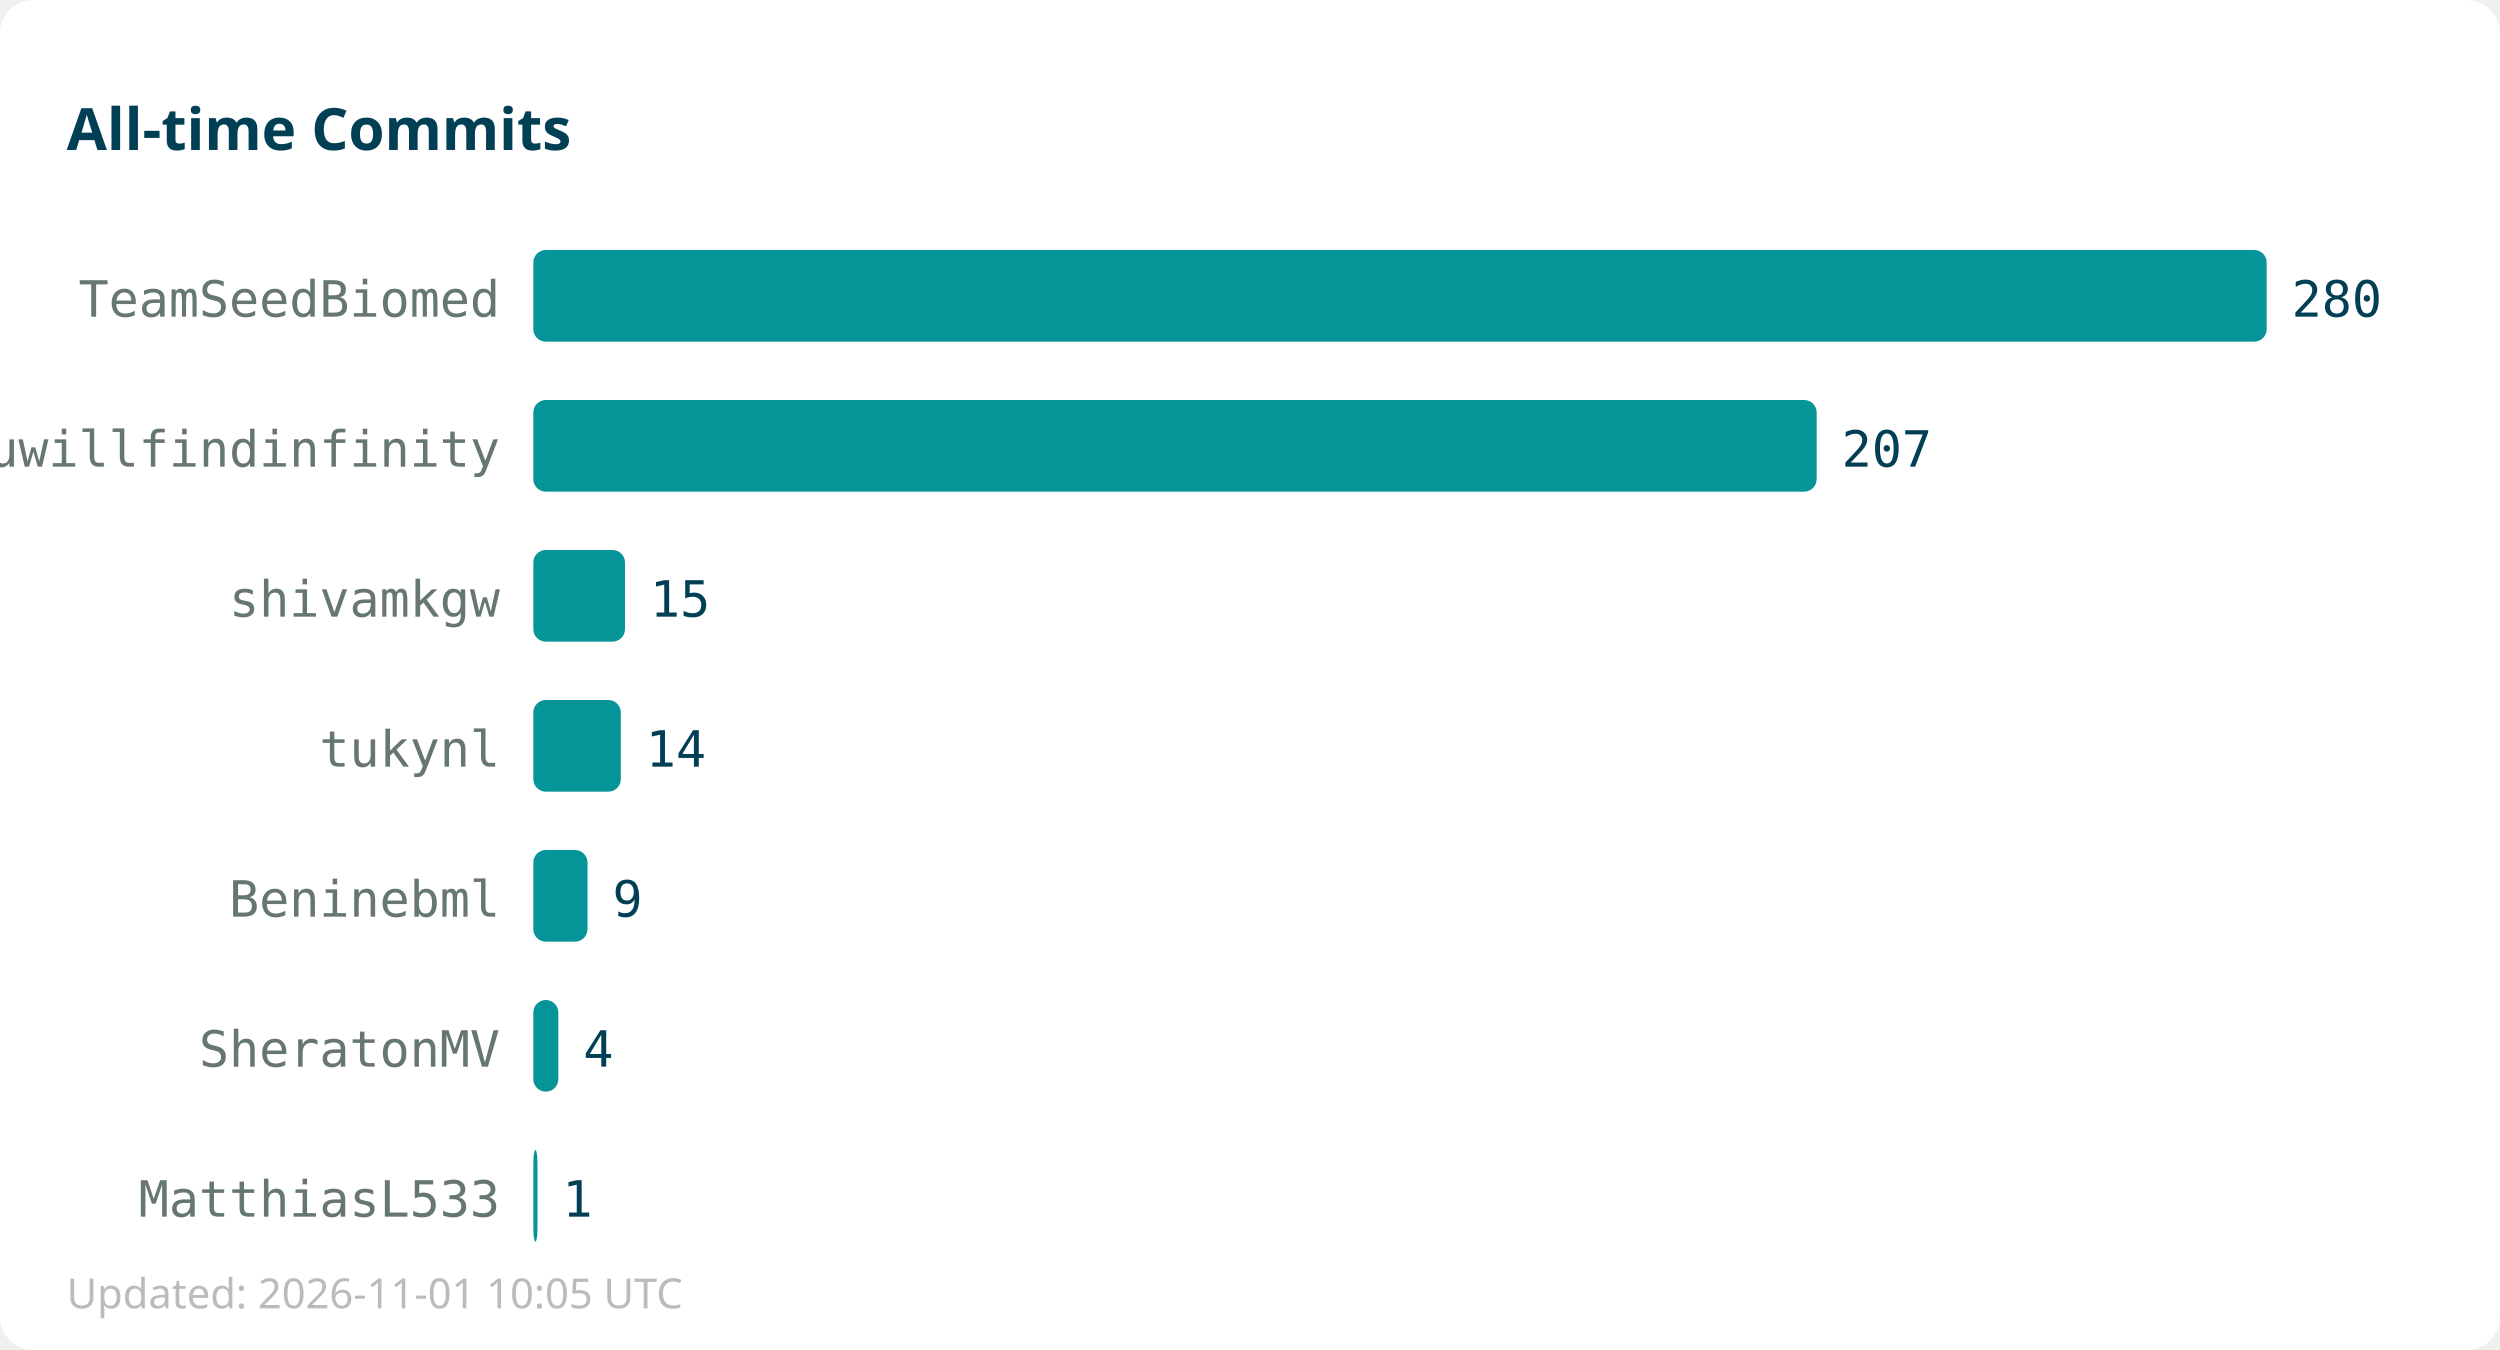
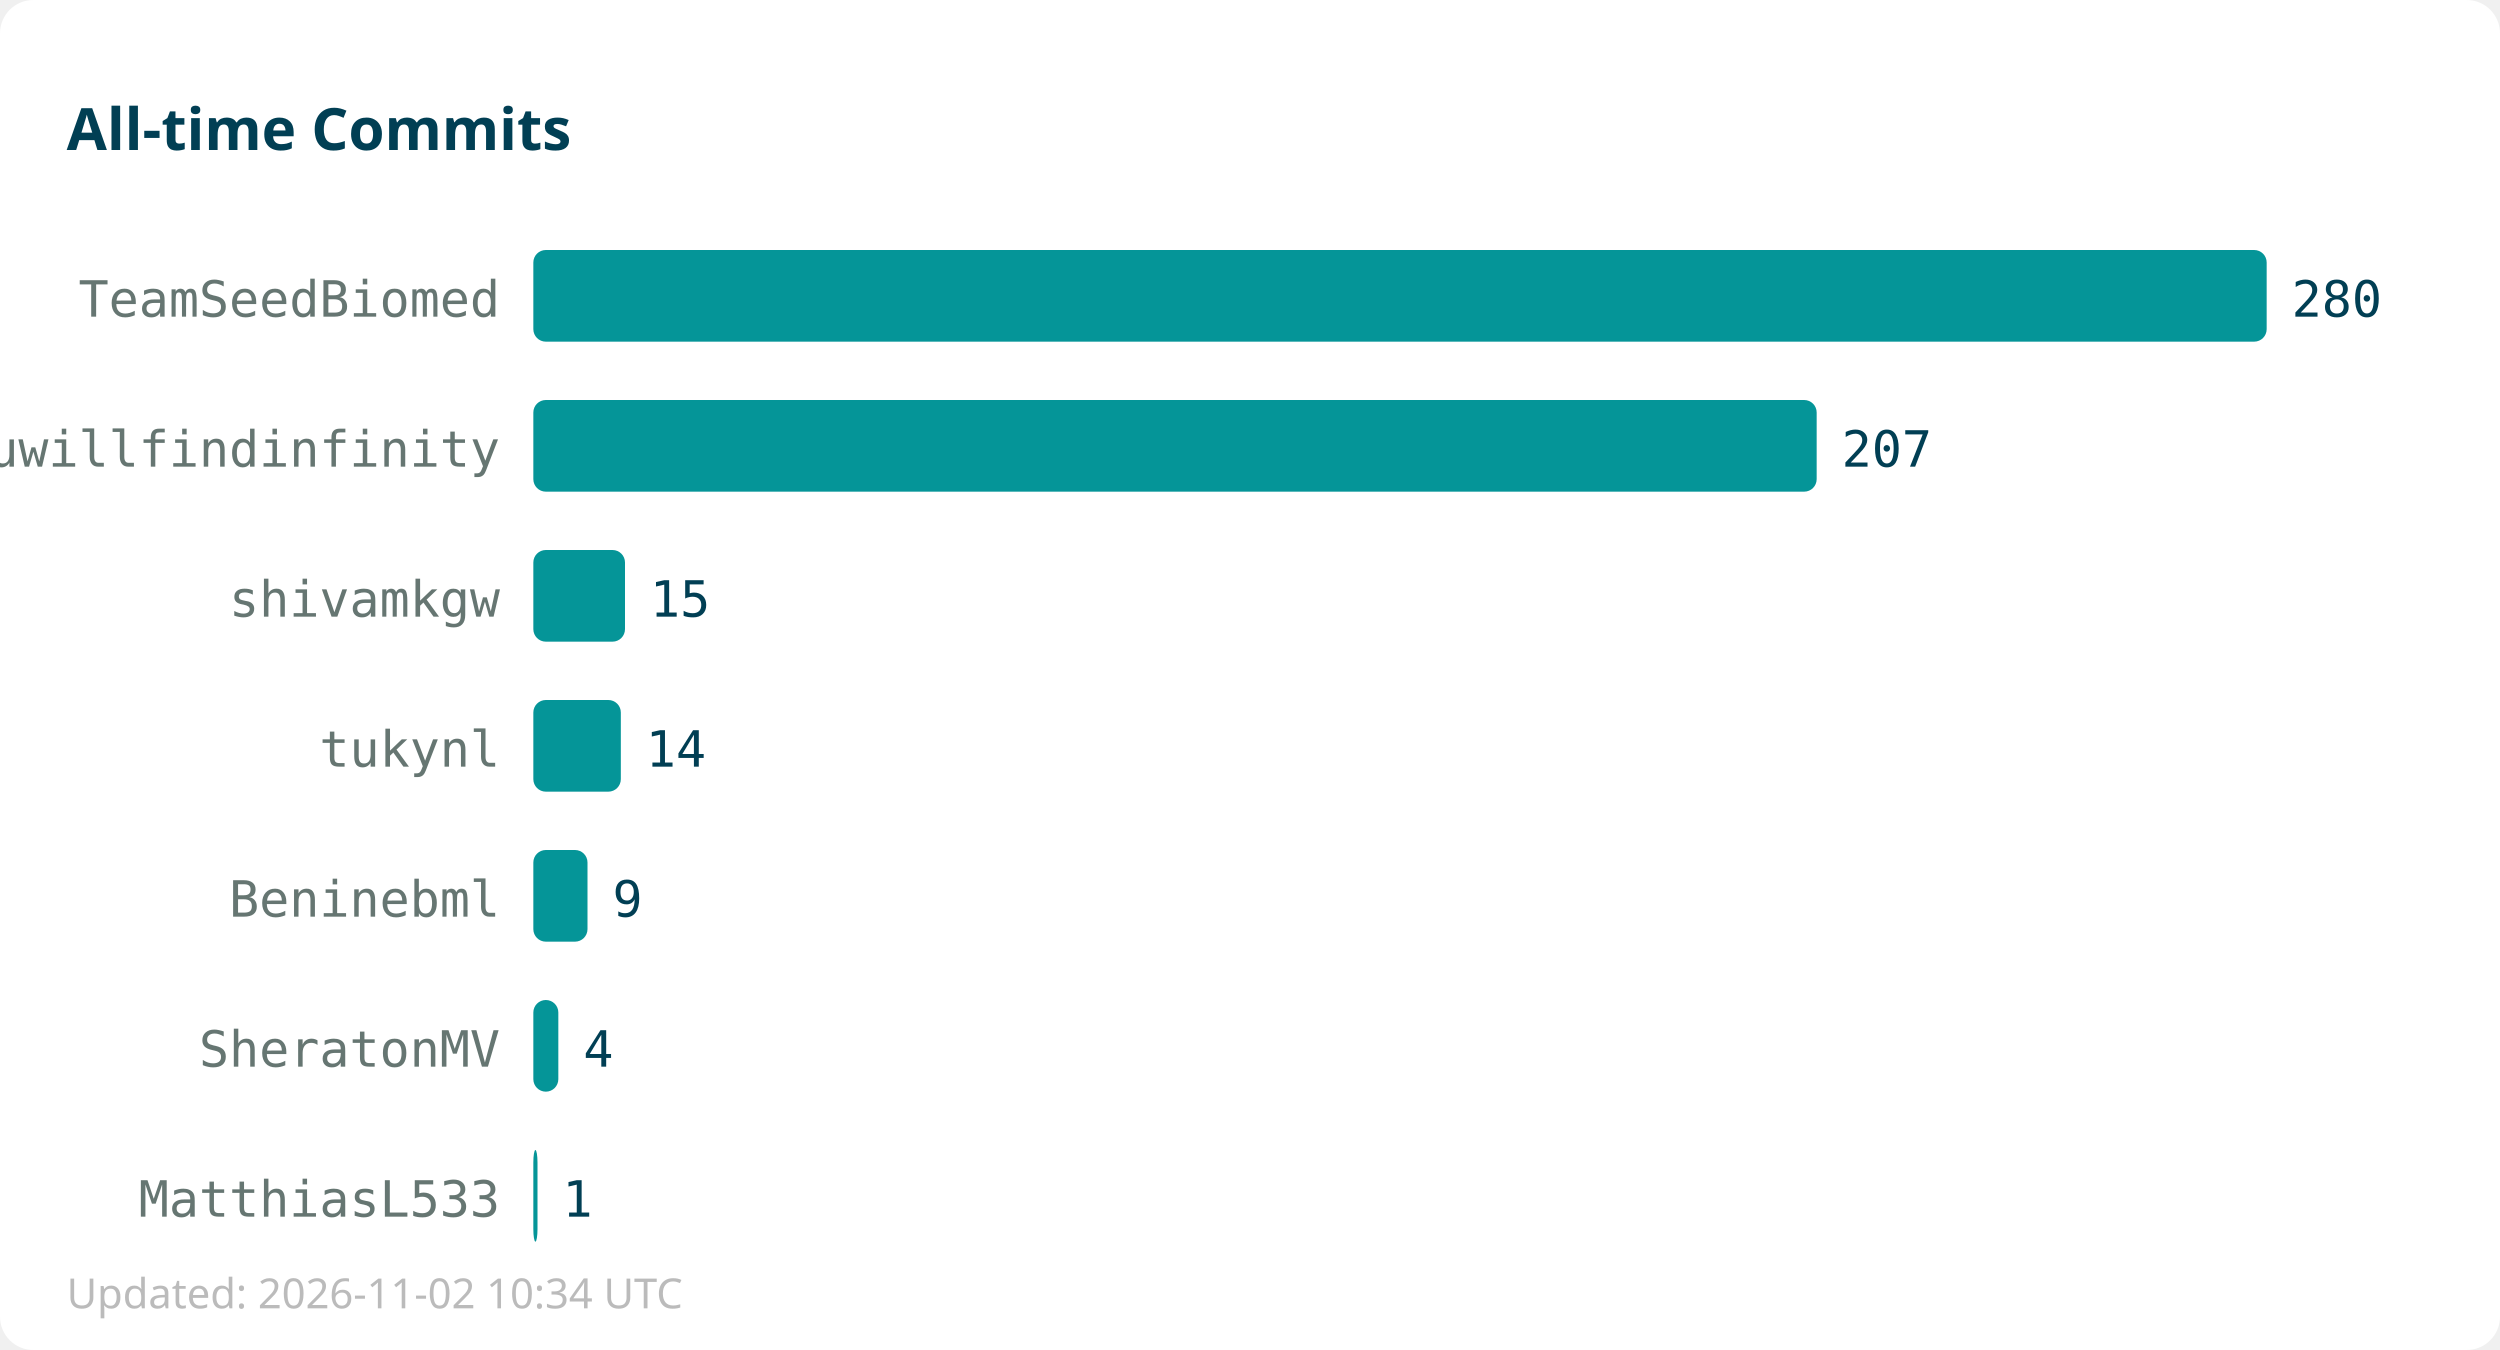
<svg xmlns="http://www.w3.org/2000/svg" width="600" height="324">
  <rect width="600" height="324" fill="#ffffff" rx="8" />
  <text x="16" y="36" font-family="sans-serif" font-size="14" font-weight="bold" fill="#013f54">All-time Commits</text>
  <text x="120" y="76" text-anchor="end" font-family="monospace" font-size="12" fill="#667672">TeamSeedBiomed</text>
  <rect x="128" y="60" width="416" height="22" fill="#059598" rx="3" />
  <text x="550" y="76" font-family="monospace" font-size="12" fill="#013f54">280</text>
  <text x="120" y="112" text-anchor="end" font-family="monospace" font-size="12" fill="#667672">youwillfindinfinity</text>
  <rect x="128" y="96" width="308" height="22" fill="#059598" rx="3" />
  <text x="442" y="112" font-family="monospace" font-size="12" fill="#013f54">207</text>
  <text x="120" y="148" text-anchor="end" font-family="monospace" font-size="12" fill="#667672">shivamkgw</text>
  <rect x="128" y="132" width="22" height="22" fill="#059598" rx="3" />
  <text x="156" y="148" font-family="monospace" font-size="12" fill="#013f54">15</text>
  <text x="120" y="184" text-anchor="end" font-family="monospace" font-size="12" fill="#667672">tukynl</text>
  <rect x="128" y="168" width="21" height="22" fill="#059598" rx="3" />
  <text x="155" y="184" font-family="monospace" font-size="12" fill="#013f54">14</text>
  <text x="120" y="220" text-anchor="end" font-family="monospace" font-size="12" fill="#667672">Beninebml</text>
  <rect x="128" y="204" width="13" height="22" fill="#059598" rx="3" />
  <text x="147" y="220" font-family="monospace" font-size="12" fill="#013f54">9</text>
  <text x="120" y="256" text-anchor="end" font-family="monospace" font-size="12" fill="#667672">SheratonMV</text>
  <rect x="128" y="240" width="6" height="22" fill="#059598" rx="3" />
  <text x="140" y="256" font-family="monospace" font-size="12" fill="#013f54">4</text>
  <text x="120" y="292" text-anchor="end" font-family="monospace" font-size="12" fill="#667672">MatthiasL533</text>
  <rect x="128" y="276" width="1" height="22" fill="#059598" rx="3" />
  <text x="135" y="292" font-family="monospace" font-size="12" fill="#013f54">1</text>
-   <text x="16" y="314" font-family="sans-serif" font-size="10" fill="#bbbbbb">Updated: 2026-11-01 10:05 UTC</text>
+   <text x="16" y="314" font-family="sans-serif" font-size="10" fill="#bbbbbb">Updated: 2026-11-02 10:34 UTC</text>
</svg>
